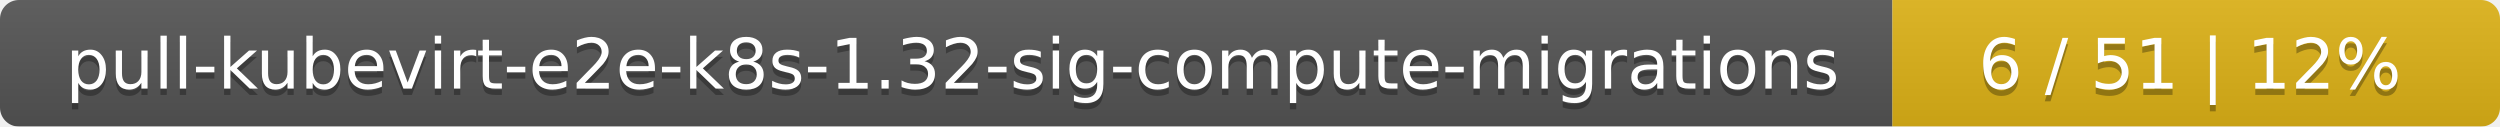
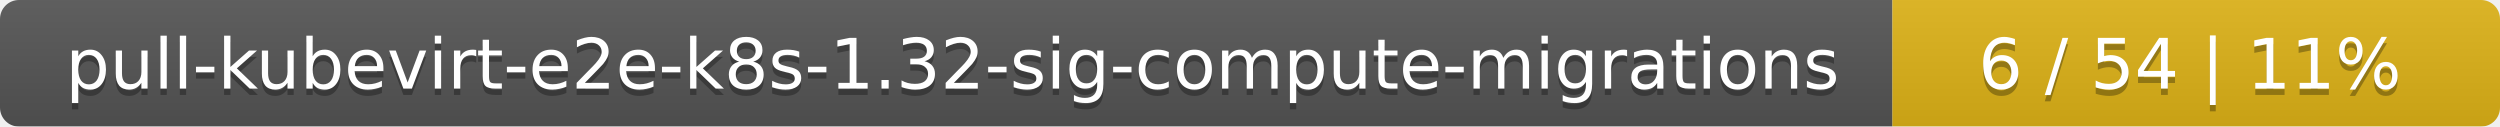
<svg xmlns="http://www.w3.org/2000/svg" width="395" height="20">
  <linearGradient id="smooth" x2="0" y2="100%">
    <stop offset="0" stop-color="#bbb" stop-opacity=".1" />
    <stop offset="1" stop-opacity=".1" />
  </linearGradient>
  <mask id="round">
    <rect width="395" height="20" rx="3" fill="#fff" />
  </mask>
  <g mask="url(#round)">
    <rect width="299" height="20" fill="#555" />
    <rect x="299" width="96" height="20" fill="#dfb317" />
    <rect width="395" height="20" fill="url(#smooth)" />
  </g>
  <g fill="#fff" text-anchor="middle" font-family="DejaVu Sans,Verdana,Geneva,sans-serif" font-size="11">
    <text x="150.5" y="15" fill="#010101" fill-opacity=".3">pull-kubevirt-e2e-k8s-1.32-sig-compute-migrations</text>
    <text x="150.5" y="14">pull-kubevirt-e2e-k8s-1.32-sig-compute-migrations</text>
-     <text x="346" y="15" fill="#010101" fill-opacity=".3">6 / 51    |    12%</text>
-     <text x="346" y="14">6 / 51    |    12%</text>
+     <text x="346" y="15" fill="#010101" fill-opacity=".3">6 / 54    |    11%</text>
+     <text x="346" y="14">6 / 54    |    11%</text>
  </g>
</svg>
